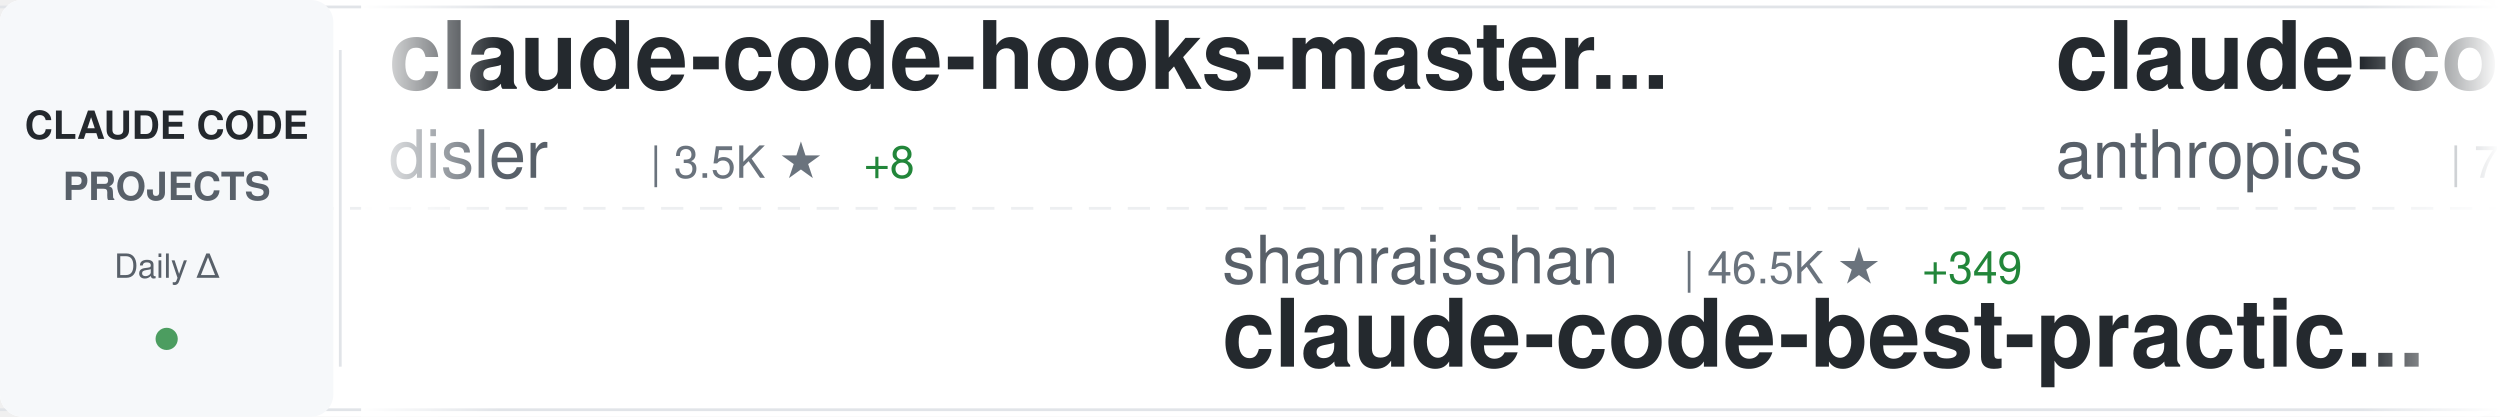
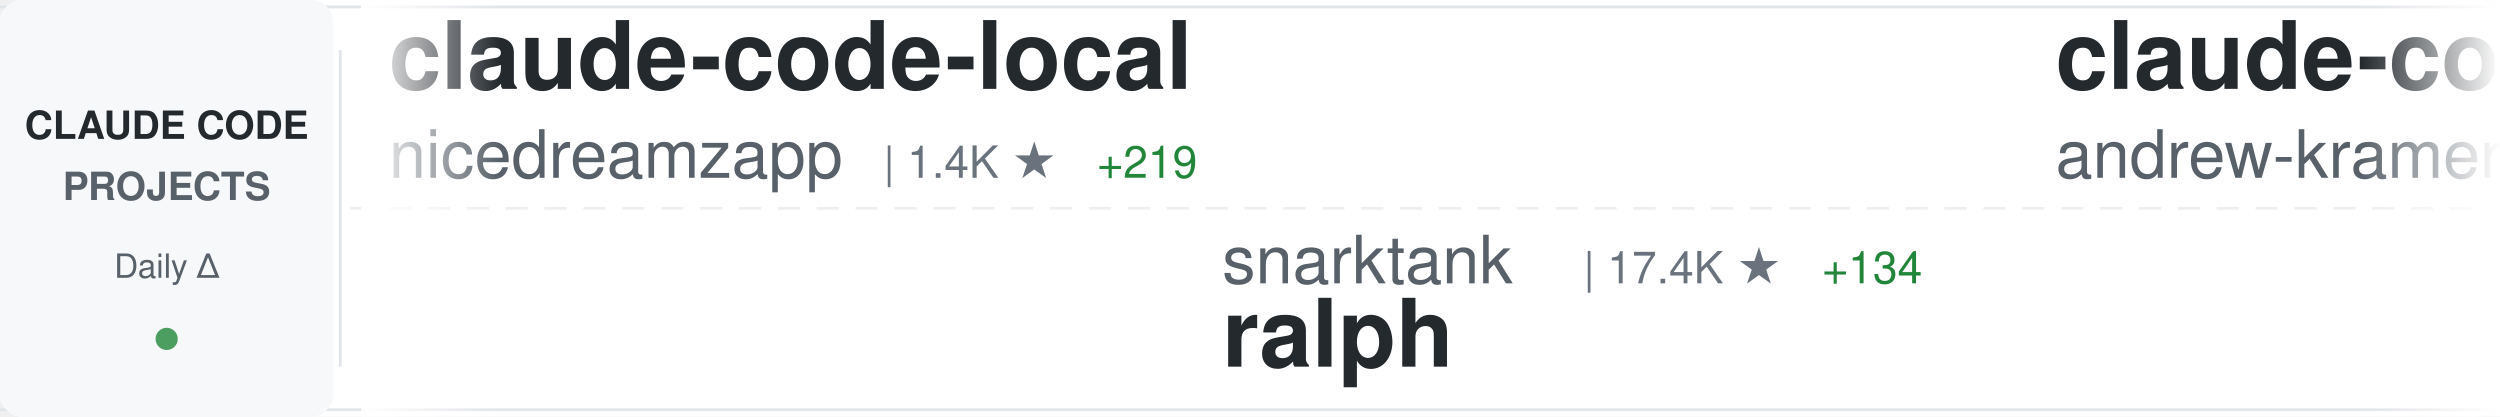
<svg xmlns="http://www.w3.org/2000/svg" width="900" height="150">
  <defs>
    <linearGradient id="awesomeLeftFade" x1="0%" y1="0%" x2="100%" y2="0%">
      <stop offset="0%" style="stop-color:#ffffff;stop-opacity:1" />
      <stop offset="100%" style="stop-color:#ffffff;stop-opacity:0" />
    </linearGradient>
    <linearGradient id="awesomeRightFade" x1="0%" y1="0%" x2="100%" y2="0%">
      <stop offset="0%" style="stop-color:#ffffff;stop-opacity:0" />
      <stop offset="100%" style="stop-color:#ffffff;stop-opacity:1" />
    </linearGradient>
  </defs>
  <rect width="900" height="150" fill="#ffffff" rx="8" />
  <rect x="0" y="2" width="900" height="1" fill="#e1e4e8" />
  <rect x="0" y="147" width="900" height="1" fill="#e1e4e8" />
  <line x1="0" y1="75" x2="900" y2="75" stroke="#e1e4e8" stroke-width="1" stroke-dasharray="8 6" opacity="0.6" />
  <rect x="0" y="0" width="120" height="150" fill="#f6f8fa" rx="8" />
  <text x="60" y="50" font-family="-apple-system, BlinkMacSystemFont, 'Segoe UI', Helvetica, Arial, sans-serif" font-size="14" font-weight="600" fill="#24292e" text-anchor="middle">CLAUDE CODE</text>
  <text x="60" y="72" font-family="-apple-system, BlinkMacSystemFont, 'Segoe UI', Helvetica, Arial, sans-serif" font-size="14" font-weight="600" fill="#586069" text-anchor="middle">PROJECTS</text>
  <text x="60" y="100" font-family="-apple-system, BlinkMacSystemFont, 'Segoe UI', Helvetica, Arial, sans-serif" font-size="12" font-weight="500" fill="#586069" text-anchor="middle">Daily Δ</text>
  <circle cx="60" cy="122" r="4" fill="#22863a" opacity="0.8" />
  <rect x="122" y="18" width="1" height="114" fill="#e1e4e8" />
  <clipPath id="awesomeTickerClip">
    <rect x="130" y="0" width="770" height="150" />
  </clipPath>
  <g clip-path="url(#awesomeTickerClip)">
    <g id="awesomeTickerItems">
      <animateTransform attributeName="transform" attributeType="XML" type="translate" from="0 0" to="-3000 0" dur="54s" repeatCount="indefinite" />
      <g transform="translate(0, 0)">
+         <text x="140" y="32" font-family="-apple-system, BlinkMacSystemFont, 'Segoe UI', Helvetica, Arial, sans-serif" font-size="34" font-weight="600" fill="#24292e">claude-code-local</text>
+         <text x="140" y="64" font-family="-apple-system, BlinkMacSystemFont, 'Segoe UI', Helvetica, Arial, sans-serif" font-size="24" font-weight="400" fill="#586069">nicedreamzapp</text>
+         <text x="318" y="64" font-family="-apple-system, BlinkMacSystemFont, 'Segoe UI', Helvetica, Arial, sans-serif" font-size="16" font-weight="500" fill="#6a737d">| 1.4K ★</text>
+         <text x="395" y="64" font-family="-apple-system, BlinkMacSystemFont, 'Segoe UI', Helvetica, Arial, sans-serif" font-size="16" font-weight="500" fill="#22863a"> +219</text>
+       </g>
+       <g transform="translate(300, 0)">
+         <text x="140" y="102" font-family="-apple-system, BlinkMacSystemFont, 'Segoe UI', Helvetica, Arial, sans-serif" font-size="24" font-weight="400" fill="#586069">snarktank</text>
+         <text x="270" y="102" font-family="-apple-system, BlinkMacSystemFont, 'Segoe UI', Helvetica, Arial, sans-serif" font-size="16" font-weight="500" fill="#6a737d">| 17.4K ★</text>
+         <text x="356" y="102" font-family="-apple-system, BlinkMacSystemFont, 'Segoe UI', Helvetica, Arial, sans-serif" font-size="16" font-weight="500" fill="#22863a"> +134</text>
+         <text x="140" y="132" font-family="-apple-system, BlinkMacSystemFont, 'Segoe UI', Helvetica, Arial, sans-serif" font-size="34" font-weight="600" fill="#24292e">ralph</text>
+       </g>
+       <g transform="translate(600, 0)">
+         <text x="140" y="32" font-family="-apple-system, BlinkMacSystemFont, 'Segoe UI', Helvetica, Arial, sans-serif" font-size="34" font-weight="600" fill="#24292e">claude-code-source-build</text>
+         <text x="140" y="64" font-family="-apple-system, BlinkMacSystemFont, 'Segoe UI', Helvetica, Arial, sans-serif" font-size="24" font-weight="400" fill="#586069">andrew-kramer-inno</text>
+         <text x="378" y="64" font-family="-apple-system, BlinkMacSystemFont, 'Segoe UI', Helvetica, Arial, sans-serif" font-size="16" font-weight="500" fill="#6a737d">| 574 ★</text>
+         <text x="446" y="64" font-family="-apple-system, BlinkMacSystemFont, 'Segoe UI', Helvetica, Arial, sans-serif" font-size="16" font-weight="500" fill="#22863a"> +1</text>
+       </g>
+       <g transform="translate(900, 0)">
+         <text x="140" y="102" font-family="-apple-system, BlinkMacSystemFont, 'Segoe UI', Helvetica, Arial, sans-serif" font-size="24" font-weight="400" fill="#586069">Cranot</text>
+         <text x="234" y="102" font-family="-apple-system, BlinkMacSystemFont, 'Segoe UI', Helvetica, Arial, sans-serif" font-size="16" font-weight="500" fill="#6a737d">| 2.6K ★</text>
+         <text x="311" y="102" font-family="-apple-system, BlinkMacSystemFont, 'Segoe UI', Helvetica, Arial, sans-serif" font-size="16" font-weight="500" fill="#22863a"> +3</text>
+         <text x="140" y="132" font-family="-apple-system, BlinkMacSystemFont, 'Segoe UI', Helvetica, Arial, sans-serif" font-size="34" font-weight="600" fill="#24292e">claude-code-guide</text>
+       </g>
+       <g transform="translate(1200, 0)">
        <text x="140" y="32" font-family="-apple-system, BlinkMacSystemFont, 'Segoe UI', Helvetica, Arial, sans-serif" font-size="34" font-weight="600" fill="#24292e">claude-code-hooks-master...</text>
        <text x="140" y="64" font-family="-apple-system, BlinkMacSystemFont, 'Segoe UI', Helvetica, Arial, sans-serif" font-size="24" font-weight="400" fill="#586069">disler</text>
        <text x="234" y="64" font-family="-apple-system, BlinkMacSystemFont, 'Segoe UI', Helvetica, Arial, sans-serif" font-size="16" font-weight="500" fill="#6a737d">| 3.5K ★</text>
-         <text x="311" y="64" font-family="-apple-system, BlinkMacSystemFont, 'Segoe UI', Helvetica, Arial, sans-serif" font-size="16" font-weight="500" fill="#22863a"> +8</text>
-       </g>
-       <g transform="translate(300, 0)">
-         <text x="140" y="102" font-family="-apple-system, BlinkMacSystemFont, 'Segoe UI', Helvetica, Arial, sans-serif" font-size="24" font-weight="400" fill="#586069">shanraisshan</text>
-         <text x="306" y="102" font-family="-apple-system, BlinkMacSystemFont, 'Segoe UI', Helvetica, Arial, sans-serif" font-size="16" font-weight="500" fill="#6a737d">| 46.5K ★</text>
-         <text x="392" y="102" font-family="-apple-system, BlinkMacSystemFont, 'Segoe UI', Helvetica, Arial, sans-serif" font-size="16" font-weight="500" fill="#22863a"> +349</text>
-         <text x="140" y="132" font-family="-apple-system, BlinkMacSystemFont, 'Segoe UI', Helvetica, Arial, sans-serif" font-size="34" font-weight="600" fill="#24292e">claude-code-best-practic...</text>
-       </g>
-       <g transform="translate(600, 0)">
-         <text x="140" y="32" font-family="-apple-system, BlinkMacSystemFont, 'Segoe UI', Helvetica, Arial, sans-serif" font-size="34" font-weight="600" fill="#24292e">claude-code-action</text>
-         <text x="140" y="64" font-family="-apple-system, BlinkMacSystemFont, 'Segoe UI', Helvetica, Arial, sans-serif" font-size="24" font-weight="400" fill="#586069">anthropics</text>
-         <text x="282" y="64" font-family="-apple-system, BlinkMacSystemFont, 'Segoe UI', Helvetica, Arial, sans-serif" font-size="16" font-weight="500" fill="#6a737d">| 7.2K ★</text>
-         <text x="359" y="64" font-family="-apple-system, BlinkMacSystemFont, 'Segoe UI', Helvetica, Arial, sans-serif" font-size="16" font-weight="500" fill="#22863a"> +17</text>
-       </g>
-       <g transform="translate(900, 0)">
-         <text x="140" y="102" font-family="-apple-system, BlinkMacSystemFont, 'Segoe UI', Helvetica, Arial, sans-serif" font-size="24" font-weight="400" fill="#586069">darcyegb</text>
-         <text x="258" y="102" font-family="-apple-system, BlinkMacSystemFont, 'Segoe UI', Helvetica, Arial, sans-serif" font-size="16" font-weight="500" fill="#6a737d">| 662 ★</text>
-         <text x="140" y="132" font-family="-apple-system, BlinkMacSystemFont, 'Segoe UI', Helvetica, Arial, sans-serif" font-size="34" font-weight="600" fill="#24292e">ClaudeCodeAgents</text>
-       </g>
-       <g transform="translate(1200, 0)">
-         <text x="140" y="32" font-family="-apple-system, BlinkMacSystemFont, 'Segoe UI', Helvetica, Arial, sans-serif" font-size="34" font-weight="600" fill="#24292e">Claude-Code-x-OpenClaw-G...</text>
-         <text x="140" y="64" font-family="-apple-system, BlinkMacSystemFont, 'Segoe UI', Helvetica, Arial, sans-serif" font-size="24" font-weight="400" fill="#586069">KimYx0207</text>
-         <text x="270" y="64" font-family="-apple-system, BlinkMacSystemFont, 'Segoe UI', Helvetica, Arial, sans-serif" font-size="16" font-weight="500" fill="#6a737d">| 3.4K ★</text>
-         <text x="347" y="64" font-family="-apple-system, BlinkMacSystemFont, 'Segoe UI', Helvetica, Arial, sans-serif" font-size="16" font-weight="500" fill="#22863a"> +11</text>
+         <text x="311" y="64" font-family="-apple-system, BlinkMacSystemFont, 'Segoe UI', Helvetica, Arial, sans-serif" font-size="16" font-weight="500" fill="#22863a"> +6</text>
      </g>
      <g transform="translate(1500, 0)">
-         <text x="140" y="102" font-family="-apple-system, BlinkMacSystemFont, 'Segoe UI', Helvetica, Arial, sans-serif" font-size="24" font-weight="400" fill="#586069">eyaltoledano</text>
-         <text x="306" y="102" font-family="-apple-system, BlinkMacSystemFont, 'Segoe UI', Helvetica, Arial, sans-serif" font-size="16" font-weight="500" fill="#6a737d">| 26.6K ★</text>
-         <text x="392" y="102" font-family="-apple-system, BlinkMacSystemFont, 'Segoe UI', Helvetica, Arial, sans-serif" font-size="16" font-weight="500" fill="#22863a"> +9</text>
-         <text x="140" y="132" font-family="-apple-system, BlinkMacSystemFont, 'Segoe UI', Helvetica, Arial, sans-serif" font-size="34" font-weight="600" fill="#24292e">claude-task-master</text>
+         <text x="140" y="102" font-family="-apple-system, BlinkMacSystemFont, 'Segoe UI', Helvetica, Arial, sans-serif" font-size="24" font-weight="400" fill="#586069">chauncygu</text>
+         <text x="270" y="102" font-family="-apple-system, BlinkMacSystemFont, 'Segoe UI', Helvetica, Arial, sans-serif" font-size="16" font-weight="500" fill="#6a737d">| 2.2K ★</text>
+         <text x="347" y="102" font-family="-apple-system, BlinkMacSystemFont, 'Segoe UI', Helvetica, Arial, sans-serif" font-size="16" font-weight="500" fill="#22863a"> +12</text>
+         <text x="140" y="132" font-family="-apple-system, BlinkMacSystemFont, 'Segoe UI', Helvetica, Arial, sans-serif" font-size="34" font-weight="600" fill="#24292e">collection-claude-code-s...</text>
      </g>
      <g transform="translate(1800, 0)">
-         <text x="140" y="32" font-family="-apple-system, BlinkMacSystemFont, 'Segoe UI', Helvetica, Arial, sans-serif" font-size="34" font-weight="600" fill="#24292e">claude-code-system-promp...</text>
-         <text x="140" y="64" font-family="-apple-system, BlinkMacSystemFont, 'Segoe UI', Helvetica, Arial, sans-serif" font-size="24" font-weight="400" fill="#586069">Piebald-AI</text>
-         <text x="282" y="64" font-family="-apple-system, BlinkMacSystemFont, 'Segoe UI', Helvetica, Arial, sans-serif" font-size="16" font-weight="500" fill="#6a737d">| 9.1K ★</text>
-         <text x="359" y="64" font-family="-apple-system, BlinkMacSystemFont, 'Segoe UI', Helvetica, Arial, sans-serif" font-size="16" font-weight="500" fill="#22863a"> +38</text>
+         <text x="140" y="32" font-family="-apple-system, BlinkMacSystemFont, 'Segoe UI', Helvetica, Arial, sans-serif" font-size="34" font-weight="600" fill="#24292e">sc-claude-code-files</text>
+         <text x="140" y="64" font-family="-apple-system, BlinkMacSystemFont, 'Segoe UI', Helvetica, Arial, sans-serif" font-size="24" font-weight="400" fill="#586069">https-deeplearning-ai</text>
+         <text x="414" y="64" font-family="-apple-system, BlinkMacSystemFont, 'Segoe UI', Helvetica, Arial, sans-serif" font-size="16" font-weight="500" fill="#6a737d">| 490 ★</text>
+         <text x="482" y="64" font-family="-apple-system, BlinkMacSystemFont, 'Segoe UI', Helvetica, Arial, sans-serif" font-size="16" font-weight="500" fill="#22863a"> +1</text>
      </g>
      <g transform="translate(2100, 0)">
-         <text x="140" y="102" font-family="-apple-system, BlinkMacSystemFont, 'Segoe UI', Helvetica, Arial, sans-serif" font-size="24" font-weight="400" fill="#586069">feiskyer</text>
-         <text x="258" y="102" font-family="-apple-system, BlinkMacSystemFont, 'Segoe UI', Helvetica, Arial, sans-serif" font-size="16" font-weight="500" fill="#6a737d">| 1.4K ★</text>
-         <text x="335" y="102" font-family="-apple-system, BlinkMacSystemFont, 'Segoe UI', Helvetica, Arial, sans-serif" font-size="16" font-weight="500" fill="#22863a"> +2</text>
-         <text x="140" y="132" font-family="-apple-system, BlinkMacSystemFont, 'Segoe UI', Helvetica, Arial, sans-serif" font-size="34" font-weight="600" fill="#24292e">claude-code-settings</text>
+         <text x="140" y="102" font-family="-apple-system, BlinkMacSystemFont, 'Segoe UI', Helvetica, Arial, sans-serif" font-size="24" font-weight="400" fill="#586069">anthropics</text>
+         <text x="282" y="102" font-family="-apple-system, BlinkMacSystemFont, 'Segoe UI', Helvetica, Arial, sans-serif" font-size="16" font-weight="500" fill="#6a737d">| 120.5K ★</text>
+         <text x="377" y="102" font-family="-apple-system, BlinkMacSystemFont, 'Segoe UI', Helvetica, Arial, sans-serif" font-size="16" font-weight="500" fill="#22863a"> +487</text>
+         <text x="140" y="132" font-family="-apple-system, BlinkMacSystemFont, 'Segoe UI', Helvetica, Arial, sans-serif" font-size="34" font-weight="600" fill="#24292e">skills</text>
      </g>
      <g transform="translate(2400, 0)">
-         <text x="140" y="32" font-family="-apple-system, BlinkMacSystemFont, 'Segoe UI', Helvetica, Arial, sans-serif" font-size="34" font-weight="600" fill="#24292e">learn-claude-code</text>
-         <text x="140" y="64" font-family="-apple-system, BlinkMacSystemFont, 'Segoe UI', Helvetica, Arial, sans-serif" font-size="24" font-weight="400" fill="#586069">shareAI-lab</text>
-         <text x="294" y="64" font-family="-apple-system, BlinkMacSystemFont, 'Segoe UI', Helvetica, Arial, sans-serif" font-size="16" font-weight="500" fill="#6a737d">| 54.8K ★</text>
-         <text x="380" y="64" font-family="-apple-system, BlinkMacSystemFont, 'Segoe UI', Helvetica, Arial, sans-serif" font-size="16" font-weight="500" fill="#22863a"> +189</text>
+         <text x="140" y="32" font-family="-apple-system, BlinkMacSystemFont, 'Segoe UI', Helvetica, Arial, sans-serif" font-size="34" font-weight="600" fill="#24292e">claude-code-proxy</text>
+         <text x="140" y="64" font-family="-apple-system, BlinkMacSystemFont, 'Segoe UI', Helvetica, Arial, sans-serif" font-size="24" font-weight="400" fill="#586069">1rgs</text>
+         <text x="210" y="64" font-family="-apple-system, BlinkMacSystemFont, 'Segoe UI', Helvetica, Arial, sans-serif" font-size="16" font-weight="500" fill="#6a737d">| 3.5K ★</text>
+         <text x="287" y="64" font-family="-apple-system, BlinkMacSystemFont, 'Segoe UI', Helvetica, Arial, sans-serif" font-size="16" font-weight="500" fill="#22863a"> +3</text>
      </g>
      <g transform="translate(2700, 0)">
+         <text x="140" y="102" font-family="-apple-system, BlinkMacSystemFont, 'Segoe UI', Helvetica, Arial, sans-serif" font-size="24" font-weight="400" fill="#586069">RichardAtCT</text>
+         <text x="294" y="102" font-family="-apple-system, BlinkMacSystemFont, 'Segoe UI', Helvetica, Arial, sans-serif" font-size="16" font-weight="500" fill="#6a737d">| 2.5K ★</text>
+         <text x="371" y="102" font-family="-apple-system, BlinkMacSystemFont, 'Segoe UI', Helvetica, Arial, sans-serif" font-size="16" font-weight="500" fill="#22863a"> +8</text>
+         <text x="140" y="132" font-family="-apple-system, BlinkMacSystemFont, 'Segoe UI', Helvetica, Arial, sans-serif" font-size="34" font-weight="600" fill="#24292e">claude-code-telegram</text>
+       </g>
+       <g transform="translate(3000, 0)">
+         <text x="140" y="32" font-family="-apple-system, BlinkMacSystemFont, 'Segoe UI', Helvetica, Arial, sans-serif" font-size="34" font-weight="600" fill="#24292e">claude-code-local</text>
+         <text x="140" y="64" font-family="-apple-system, BlinkMacSystemFont, 'Segoe UI', Helvetica, Arial, sans-serif" font-size="24" font-weight="400" fill="#586069">nicedreamzapp</text>
+         <text x="318" y="64" font-family="-apple-system, BlinkMacSystemFont, 'Segoe UI', Helvetica, Arial, sans-serif" font-size="16" font-weight="500" fill="#6a737d">| 1.4K ★</text>
+         <text x="395" y="64" font-family="-apple-system, BlinkMacSystemFont, 'Segoe UI', Helvetica, Arial, sans-serif" font-size="16" font-weight="500" fill="#22863a"> +219</text>
+       </g>
+       <g transform="translate(3300, 0)">
        <text x="140" y="102" font-family="-apple-system, BlinkMacSystemFont, 'Segoe UI', Helvetica, Arial, sans-serif" font-size="24" font-weight="400" fill="#586069">snarktank</text>
        <text x="270" y="102" font-family="-apple-system, BlinkMacSystemFont, 'Segoe UI', Helvetica, Arial, sans-serif" font-size="16" font-weight="500" fill="#6a737d">| 17.4K ★</text>
-         <text x="356" y="102" font-family="-apple-system, BlinkMacSystemFont, 'Segoe UI', Helvetica, Arial, sans-serif" font-size="16" font-weight="500" fill="#22863a"> +138</text>
+         <text x="356" y="102" font-family="-apple-system, BlinkMacSystemFont, 'Segoe UI', Helvetica, Arial, sans-serif" font-size="16" font-weight="500" fill="#22863a"> +134</text>
        <text x="140" y="132" font-family="-apple-system, BlinkMacSystemFont, 'Segoe UI', Helvetica, Arial, sans-serif" font-size="34" font-weight="600" fill="#24292e">ralph</text>
      </g>
-       <g transform="translate(3000, 0)">
-         <text x="140" y="32" font-family="-apple-system, BlinkMacSystemFont, 'Segoe UI', Helvetica, Arial, sans-serif" font-size="34" font-weight="600" fill="#24292e">claude-code-hooks-master...</text>
-         <text x="140" y="64" font-family="-apple-system, BlinkMacSystemFont, 'Segoe UI', Helvetica, Arial, sans-serif" font-size="24" font-weight="400" fill="#586069">disler</text>
-         <text x="234" y="64" font-family="-apple-system, BlinkMacSystemFont, 'Segoe UI', Helvetica, Arial, sans-serif" font-size="16" font-weight="500" fill="#6a737d">| 3.5K ★</text>
-         <text x="311" y="64" font-family="-apple-system, BlinkMacSystemFont, 'Segoe UI', Helvetica, Arial, sans-serif" font-size="16" font-weight="500" fill="#22863a"> +8</text>
-       </g>
-       <g transform="translate(3300, 0)">
-         <text x="140" y="102" font-family="-apple-system, BlinkMacSystemFont, 'Segoe UI', Helvetica, Arial, sans-serif" font-size="24" font-weight="400" fill="#586069">shanraisshan</text>
-         <text x="306" y="102" font-family="-apple-system, BlinkMacSystemFont, 'Segoe UI', Helvetica, Arial, sans-serif" font-size="16" font-weight="500" fill="#6a737d">| 46.5K ★</text>
-         <text x="392" y="102" font-family="-apple-system, BlinkMacSystemFont, 'Segoe UI', Helvetica, Arial, sans-serif" font-size="16" font-weight="500" fill="#22863a"> +349</text>
-         <text x="140" y="132" font-family="-apple-system, BlinkMacSystemFont, 'Segoe UI', Helvetica, Arial, sans-serif" font-size="34" font-weight="600" fill="#24292e">claude-code-best-practic...</text>
-       </g>
      <g transform="translate(3600, 0)">
-         <text x="140" y="32" font-family="-apple-system, BlinkMacSystemFont, 'Segoe UI', Helvetica, Arial, sans-serif" font-size="34" font-weight="600" fill="#24292e">claude-code-action</text>
-         <text x="140" y="64" font-family="-apple-system, BlinkMacSystemFont, 'Segoe UI', Helvetica, Arial, sans-serif" font-size="24" font-weight="400" fill="#586069">anthropics</text>
-         <text x="282" y="64" font-family="-apple-system, BlinkMacSystemFont, 'Segoe UI', Helvetica, Arial, sans-serif" font-size="16" font-weight="500" fill="#6a737d">| 7.2K ★</text>
-         <text x="359" y="64" font-family="-apple-system, BlinkMacSystemFont, 'Segoe UI', Helvetica, Arial, sans-serif" font-size="16" font-weight="500" fill="#22863a"> +17</text>
+         <text x="140" y="32" font-family="-apple-system, BlinkMacSystemFont, 'Segoe UI', Helvetica, Arial, sans-serif" font-size="34" font-weight="600" fill="#24292e">claude-code-source-build</text>
+         <text x="140" y="64" font-family="-apple-system, BlinkMacSystemFont, 'Segoe UI', Helvetica, Arial, sans-serif" font-size="24" font-weight="400" fill="#586069">andrew-kramer-inno</text>
+         <text x="378" y="64" font-family="-apple-system, BlinkMacSystemFont, 'Segoe UI', Helvetica, Arial, sans-serif" font-size="16" font-weight="500" fill="#6a737d">| 574 ★</text>
+         <text x="446" y="64" font-family="-apple-system, BlinkMacSystemFont, 'Segoe UI', Helvetica, Arial, sans-serif" font-size="16" font-weight="500" fill="#22863a"> +1</text>
      </g>
      <g transform="translate(3900, 0)">
-         <text x="140" y="102" font-family="-apple-system, BlinkMacSystemFont, 'Segoe UI', Helvetica, Arial, sans-serif" font-size="24" font-weight="400" fill="#586069">darcyegb</text>
-         <text x="258" y="102" font-family="-apple-system, BlinkMacSystemFont, 'Segoe UI', Helvetica, Arial, sans-serif" font-size="16" font-weight="500" fill="#6a737d">| 662 ★</text>
-         <text x="140" y="132" font-family="-apple-system, BlinkMacSystemFont, 'Segoe UI', Helvetica, Arial, sans-serif" font-size="34" font-weight="600" fill="#24292e">ClaudeCodeAgents</text>
+         <text x="140" y="102" font-family="-apple-system, BlinkMacSystemFont, 'Segoe UI', Helvetica, Arial, sans-serif" font-size="24" font-weight="400" fill="#586069">Cranot</text>
+         <text x="234" y="102" font-family="-apple-system, BlinkMacSystemFont, 'Segoe UI', Helvetica, Arial, sans-serif" font-size="16" font-weight="500" fill="#6a737d">| 2.6K ★</text>
+         <text x="311" y="102" font-family="-apple-system, BlinkMacSystemFont, 'Segoe UI', Helvetica, Arial, sans-serif" font-size="16" font-weight="500" fill="#22863a"> +3</text>
+         <text x="140" y="132" font-family="-apple-system, BlinkMacSystemFont, 'Segoe UI', Helvetica, Arial, sans-serif" font-size="34" font-weight="600" fill="#24292e">claude-code-guide</text>
      </g>
    </g>
  </g>
  <rect x="130" y="0" width="50" height="150" fill="url(#awesomeLeftFade)" />
  <rect x="850" y="0" width="50" height="150" fill="url(#awesomeRightFade)" />
</svg>
